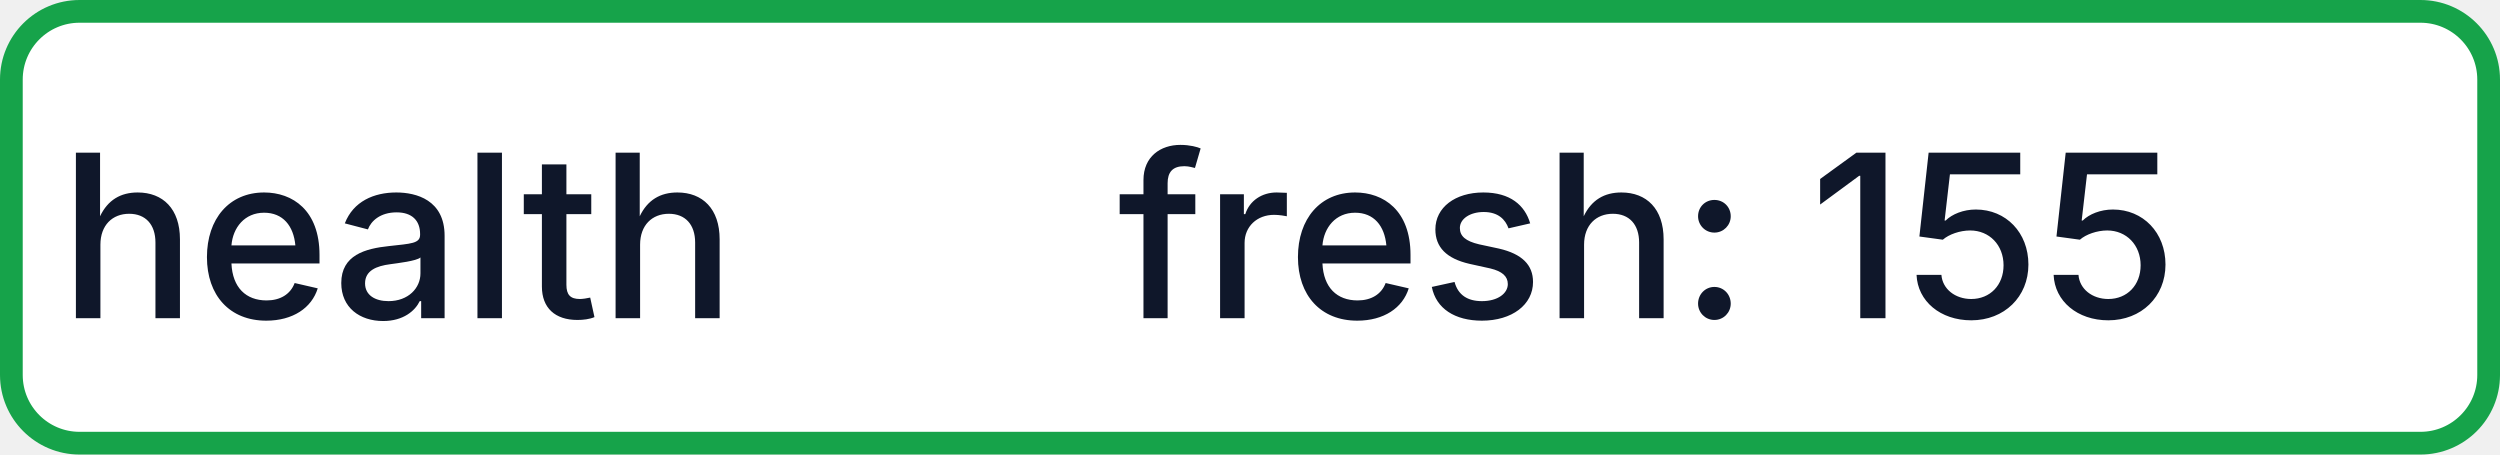
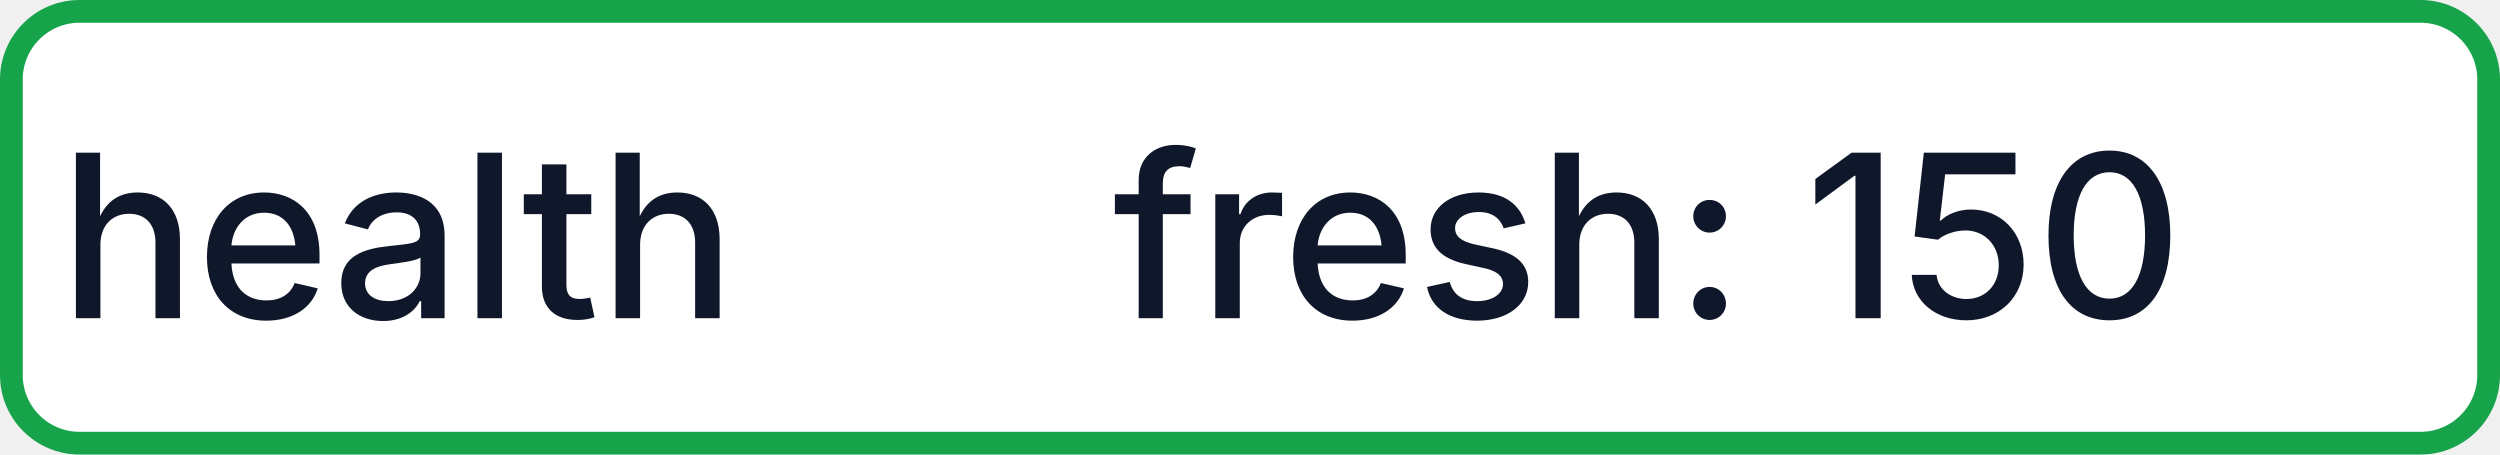
- <svg xmlns="http://www.w3.org/2000/svg" width="110" height="20" role="img" aria-label="health: fresh: 155">
+ <svg xmlns="http://www.w3.org/2000/svg" width="110" height="20" role="img" aria-label="health: fresh: 150">
  <rect x="0.5" y="0.5" width="109" height="19" rx="3" fill="#FFFFFF" stroke="#16A34A" stroke-width="1" />
  <g fill="#0F172A" text-anchor="middle" font-family="-apple-system,BlinkMacSystemFont,Segoe UI,sans-serif" font-size="10" font-weight="500">
    <text x="17.5" y="14">health</text>
-     <text x="72.5" y="14" textLength="68" lengthAdjust="spacingAndGlyphs">fresh: 155</text>
+     <text x="72.5" y="14" textLength="68" lengthAdjust="spacingAndGlyphs">fresh: 150</text>
  </g>
</svg>
